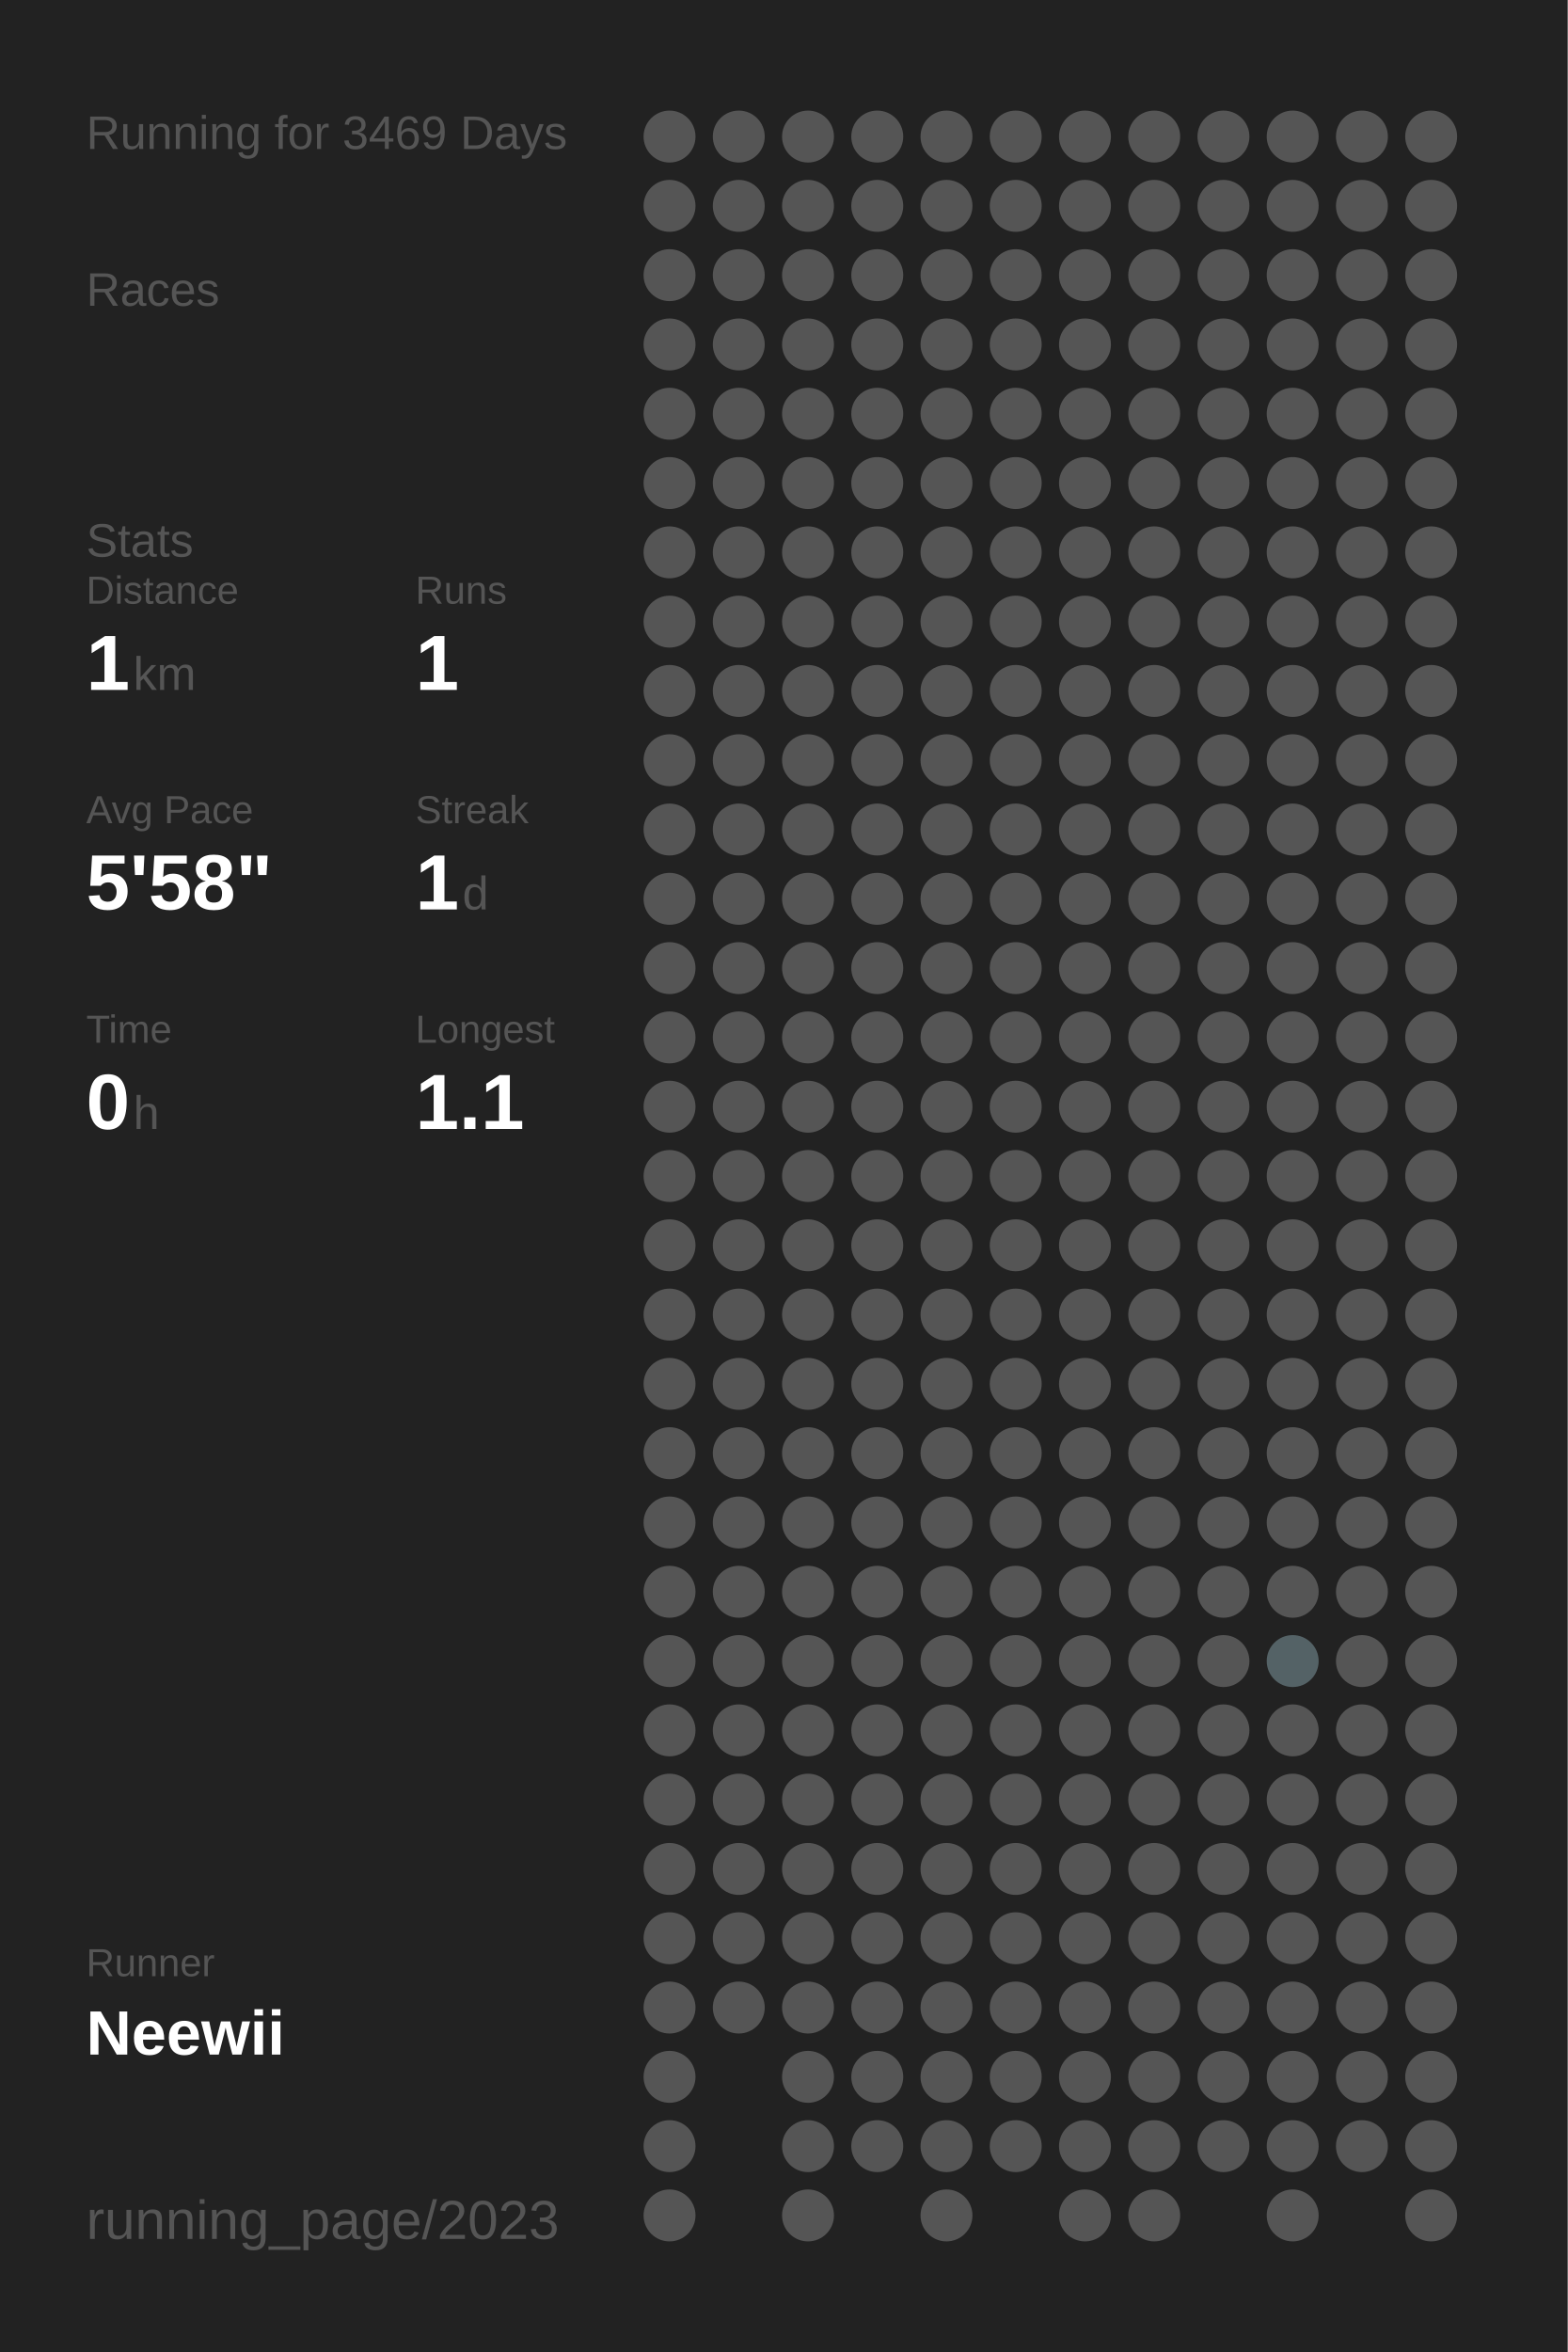
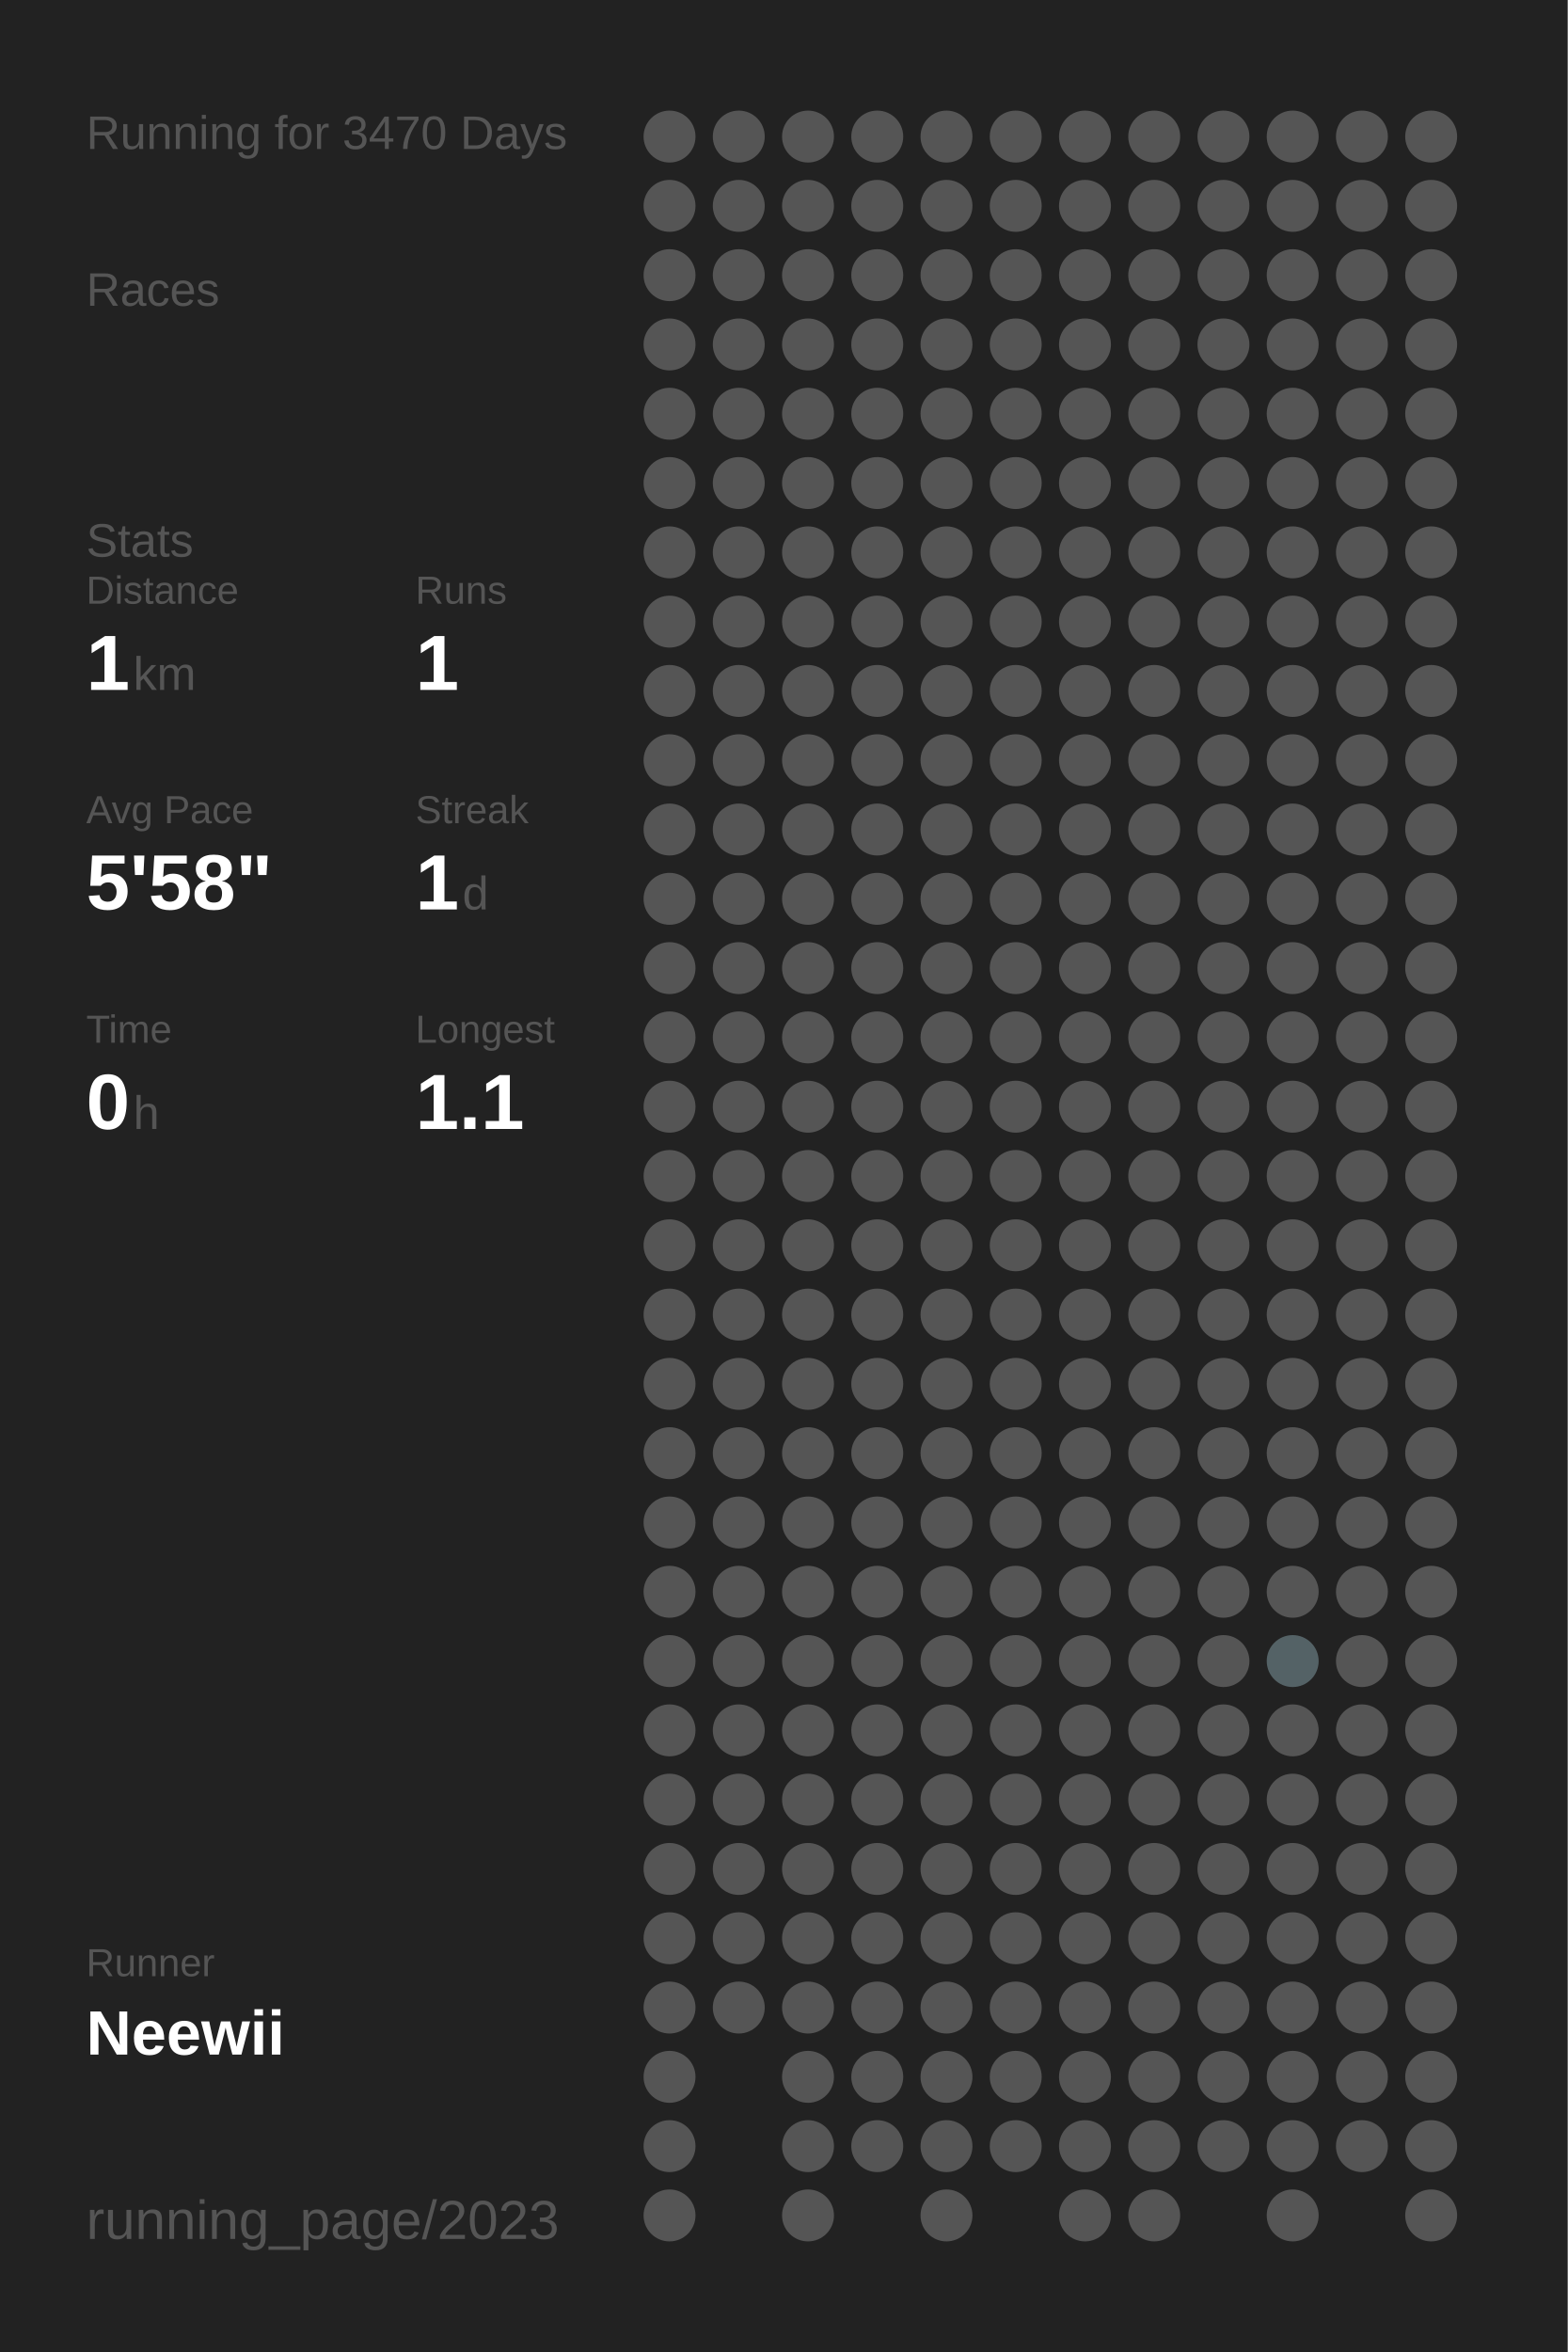
<svg xmlns="http://www.w3.org/2000/svg" baseProfile="full" height="300mm" version="1.1" viewBox="0,0,200,300" width="200mm">
  <defs />
  <rect fill="#222222" height="300" width="200" x="0" y="0" />
-   <text fill="#555555" style="font-size:6px; font-family:Arial;" x="11" y="19">Running for 3469 Days</text>
+   <text fill="#555555" style="font-size:6px; font-family:Arial;" x="11" y="19">Running for 3470 Days</text>
  <text fill="#555555" style="font-size:6px; font-family:Arial;" x="11" y="39">Races</text>
  <text fill="#555555" style="font-size:6px; font-family:Arial;" x="11" y="71">Stats</text>
  <text fill="#555555" style="font-size:5px; font-family:Arial;" x="11" y="77">Distance</text>
  <text fill="#FFFFFF" style="font-size:10px; font-family:Arial; font-weight:bold;" x="11" y="88">1</text>
  <text fill="#555555" style="font-size:6px; font-family:Arial;" x="17" y="88">km</text>
  <text fill="#555555" style="font-size:5px; font-family:Arial;" x="53" y="77">Runs</text>
  <text fill="#FFFFFF" style="font-size:10px; font-family:Arial; font-weight:bold;" x="53" y="88">1</text>
  <text fill="#555555" style="font-size:5px; font-family:Arial;" x="11" y="105">Avg Pace</text>
  <text fill="#FFFFFF" style="font-size:10px; font-family:Arial; font-weight:bold;" x="11" y="116">5'58"</text>
  <text fill="#555555" style="font-size:5px; font-family:Arial;" x="53" y="105">Streak</text>
  <text fill="#FFFFFF" style="font-size:10px; font-family:Arial; font-weight:bold;" x="53" y="116">1</text>
  <text fill="#555555" style="font-size:6px; font-family:Arial;" x="59" y="116">d</text>
  <text fill="#555555" style="font-size:5px; font-family:Arial;" x="11" y="133">Time</text>
  <text fill="#FFFFFF" style="font-size:10px; font-family:Arial; font-weight:bold;" x="11" y="144">0</text>
  <text fill="#555555" style="font-size:6px; font-family:Arial;" x="17" y="144">h</text>
  <text fill="#555555" style="font-size:5px; font-family:Arial;" x="53" y="133">Longest</text>
  <text fill="#FFFFFF" style="font-size:10px; font-family:Arial; font-weight:bold;" x="53" y="144">1.1</text>
  <text fill="#555555" style="font-size:5px; font-family:Arial;" x="11" y="252.065">Runner</text>
  <text fill="#FFFFFF" style="font-size:8px; font-family:Arial; font-weight:bold;" x="11" y="262.065">Neewii</text>
  <text fill="#555555" style="font-size:7px; font-family:Arial;" x="11" y="285.581">running_page/2023</text>
  <circle cx="85.417" cy="17.419" fill="#555555" r="3.312" />
  <circle cx="85.417" cy="26.258" fill="#555555" r="3.312" />
  <circle cx="85.417" cy="35.097" fill="#555555" r="3.312" />
  <circle cx="85.417" cy="43.935" fill="#555555" r="3.312" />
  <circle cx="85.417" cy="52.774" fill="#555555" r="3.312" />
  <circle cx="85.417" cy="61.613" fill="#555555" r="3.312" />
  <circle cx="85.417" cy="70.452" fill="#555555" r="3.312" />
  <circle cx="85.417" cy="79.29" fill="#555555" r="3.312" />
  <circle cx="85.417" cy="88.129" fill="#555555" r="3.312" />
  <circle cx="85.417" cy="96.968" fill="#555555" r="3.312" />
  <circle cx="85.417" cy="105.806" fill="#555555" r="3.312" />
  <circle cx="85.417" cy="114.645" fill="#555555" r="3.312" />
  <circle cx="85.417" cy="123.484" fill="#555555" r="3.312" />
  <circle cx="85.417" cy="132.323" fill="#555555" r="3.312" />
  <circle cx="85.417" cy="141.161" fill="#555555" r="3.312" />
  <circle cx="85.417" cy="150" fill="#555555" r="3.312" />
  <circle cx="85.417" cy="158.839" fill="#555555" r="3.312" />
  <circle cx="85.417" cy="167.677" fill="#555555" r="3.312" />
  <circle cx="85.417" cy="176.516" fill="#555555" r="3.312" />
  <circle cx="85.417" cy="185.355" fill="#555555" r="3.312" />
  <circle cx="85.417" cy="194.194" fill="#555555" r="3.312" />
  <circle cx="85.417" cy="203.032" fill="#555555" r="3.312" />
  <circle cx="85.417" cy="211.871" fill="#555555" r="3.312" />
  <circle cx="85.417" cy="220.71" fill="#555555" r="3.312" />
  <circle cx="85.417" cy="229.548" fill="#555555" r="3.312" />
  <circle cx="85.417" cy="238.387" fill="#555555" r="3.312" />
  <circle cx="85.417" cy="247.226" fill="#555555" r="3.312" />
  <circle cx="85.417" cy="256.065" fill="#555555" r="3.312" />
  <circle cx="85.417" cy="264.903" fill="#555555" r="3.312" />
  <circle cx="85.417" cy="273.742" fill="#555555" r="3.312" />
  <circle cx="85.417" cy="282.581" fill="#555555" r="3.312" />
  <circle cx="94.25" cy="17.419" fill="#555555" r="3.312" />
  <circle cx="94.25" cy="26.258" fill="#555555" r="3.312" />
  <circle cx="94.25" cy="35.097" fill="#555555" r="3.312" />
  <circle cx="94.25" cy="43.935" fill="#555555" r="3.312" />
  <circle cx="94.25" cy="52.774" fill="#555555" r="3.312" />
  <circle cx="94.25" cy="61.613" fill="#555555" r="3.312" />
  <circle cx="94.25" cy="70.452" fill="#555555" r="3.312" />
  <circle cx="94.25" cy="79.29" fill="#555555" r="3.312" />
  <circle cx="94.25" cy="88.129" fill="#555555" r="3.312" />
  <circle cx="94.25" cy="96.968" fill="#555555" r="3.312" />
  <circle cx="94.25" cy="105.806" fill="#555555" r="3.312" />
  <circle cx="94.25" cy="114.645" fill="#555555" r="3.312" />
  <circle cx="94.25" cy="123.484" fill="#555555" r="3.312" />
  <circle cx="94.25" cy="132.323" fill="#555555" r="3.312" />
  <circle cx="94.25" cy="141.161" fill="#555555" r="3.312" />
  <circle cx="94.25" cy="150" fill="#555555" r="3.312" />
  <circle cx="94.25" cy="158.839" fill="#555555" r="3.312" />
  <circle cx="94.25" cy="167.677" fill="#555555" r="3.312" />
  <circle cx="94.25" cy="176.516" fill="#555555" r="3.312" />
  <circle cx="94.25" cy="185.355" fill="#555555" r="3.312" />
  <circle cx="94.25" cy="194.194" fill="#555555" r="3.312" />
  <circle cx="94.25" cy="203.032" fill="#555555" r="3.312" />
  <circle cx="94.25" cy="211.871" fill="#555555" r="3.312" />
  <circle cx="94.25" cy="220.71" fill="#555555" r="3.312" />
  <circle cx="94.25" cy="229.548" fill="#555555" r="3.312" />
  <circle cx="94.25" cy="238.387" fill="#555555" r="3.312" />
  <circle cx="94.25" cy="247.226" fill="#555555" r="3.312" />
  <circle cx="94.25" cy="256.065" fill="#555555" r="3.312" />
  <circle cx="103.083" cy="17.419" fill="#555555" r="3.312" />
  <circle cx="103.083" cy="26.258" fill="#555555" r="3.312" />
  <circle cx="103.083" cy="35.097" fill="#555555" r="3.312" />
  <circle cx="103.083" cy="43.935" fill="#555555" r="3.312" />
  <circle cx="103.083" cy="52.774" fill="#555555" r="3.312" />
  <circle cx="103.083" cy="61.613" fill="#555555" r="3.312" />
  <circle cx="103.083" cy="70.452" fill="#555555" r="3.312" />
  <circle cx="103.083" cy="79.29" fill="#555555" r="3.312" />
  <circle cx="103.083" cy="88.129" fill="#555555" r="3.312" />
  <circle cx="103.083" cy="96.968" fill="#555555" r="3.312" />
  <circle cx="103.083" cy="105.806" fill="#555555" r="3.312" />
  <circle cx="103.083" cy="114.645" fill="#555555" r="3.312" />
  <circle cx="103.083" cy="123.484" fill="#555555" r="3.312" />
  <circle cx="103.083" cy="132.323" fill="#555555" r="3.312" />
  <circle cx="103.083" cy="141.161" fill="#555555" r="3.312" />
  <circle cx="103.083" cy="150" fill="#555555" r="3.312" />
  <circle cx="103.083" cy="158.839" fill="#555555" r="3.312" />
  <circle cx="103.083" cy="167.677" fill="#555555" r="3.312" />
  <circle cx="103.083" cy="176.516" fill="#555555" r="3.312" />
  <circle cx="103.083" cy="185.355" fill="#555555" r="3.312" />
  <circle cx="103.083" cy="194.194" fill="#555555" r="3.312" />
  <circle cx="103.083" cy="203.032" fill="#555555" r="3.312" />
  <circle cx="103.083" cy="211.871" fill="#555555" r="3.312" />
  <circle cx="103.083" cy="220.71" fill="#555555" r="3.312" />
  <circle cx="103.083" cy="229.548" fill="#555555" r="3.312" />
  <circle cx="103.083" cy="238.387" fill="#555555" r="3.312" />
  <circle cx="103.083" cy="247.226" fill="#555555" r="3.312" />
  <circle cx="103.083" cy="256.065" fill="#555555" r="3.312" />
  <circle cx="103.083" cy="264.903" fill="#555555" r="3.312" />
  <circle cx="103.083" cy="273.742" fill="#555555" r="3.312" />
  <circle cx="103.083" cy="282.581" fill="#555555" r="3.312" />
  <circle cx="111.917" cy="17.419" fill="#555555" r="3.312" />
  <circle cx="111.917" cy="26.258" fill="#555555" r="3.312" />
  <circle cx="111.917" cy="35.097" fill="#555555" r="3.312" />
  <circle cx="111.917" cy="43.935" fill="#555555" r="3.312" />
  <circle cx="111.917" cy="52.774" fill="#555555" r="3.312" />
  <circle cx="111.917" cy="61.613" fill="#555555" r="3.312" />
  <circle cx="111.917" cy="70.452" fill="#555555" r="3.312" />
  <circle cx="111.917" cy="79.29" fill="#555555" r="3.312" />
  <circle cx="111.917" cy="88.129" fill="#555555" r="3.312" />
  <circle cx="111.917" cy="96.968" fill="#555555" r="3.312" />
  <circle cx="111.917" cy="105.806" fill="#555555" r="3.312" />
  <circle cx="111.917" cy="114.645" fill="#555555" r="3.312" />
  <circle cx="111.917" cy="123.484" fill="#555555" r="3.312" />
  <circle cx="111.917" cy="132.323" fill="#555555" r="3.312" />
  <circle cx="111.917" cy="141.161" fill="#555555" r="3.312" />
  <circle cx="111.917" cy="150" fill="#555555" r="3.312" />
  <circle cx="111.917" cy="158.839" fill="#555555" r="3.312" />
  <circle cx="111.917" cy="167.677" fill="#555555" r="3.312" />
  <circle cx="111.917" cy="176.516" fill="#555555" r="3.312" />
  <circle cx="111.917" cy="185.355" fill="#555555" r="3.312" />
  <circle cx="111.917" cy="194.194" fill="#555555" r="3.312" />
  <circle cx="111.917" cy="203.032" fill="#555555" r="3.312" />
  <circle cx="111.917" cy="211.871" fill="#555555" r="3.312" />
  <circle cx="111.917" cy="220.71" fill="#555555" r="3.312" />
  <circle cx="111.917" cy="229.548" fill="#555555" r="3.312" />
  <circle cx="111.917" cy="238.387" fill="#555555" r="3.312" />
  <circle cx="111.917" cy="247.226" fill="#555555" r="3.312" />
  <circle cx="111.917" cy="256.065" fill="#555555" r="3.312" />
  <circle cx="111.917" cy="264.903" fill="#555555" r="3.312" />
  <circle cx="111.917" cy="273.742" fill="#555555" r="3.312" />
  <circle cx="120.75" cy="17.419" fill="#555555" r="3.312" />
  <circle cx="120.75" cy="26.258" fill="#555555" r="3.312" />
  <circle cx="120.75" cy="35.097" fill="#555555" r="3.312" />
  <circle cx="120.75" cy="43.935" fill="#555555" r="3.312" />
  <circle cx="120.75" cy="52.774" fill="#555555" r="3.312" />
  <circle cx="120.75" cy="61.613" fill="#555555" r="3.312" />
  <circle cx="120.75" cy="70.452" fill="#555555" r="3.312" />
  <circle cx="120.75" cy="79.29" fill="#555555" r="3.312" />
  <circle cx="120.75" cy="88.129" fill="#555555" r="3.312" />
  <circle cx="120.75" cy="96.968" fill="#555555" r="3.312" />
  <circle cx="120.75" cy="105.806" fill="#555555" r="3.312" />
  <circle cx="120.75" cy="114.645" fill="#555555" r="3.312" />
  <circle cx="120.75" cy="123.484" fill="#555555" r="3.312" />
  <circle cx="120.75" cy="132.323" fill="#555555" r="3.312" />
  <circle cx="120.75" cy="141.161" fill="#555555" r="3.312" />
  <circle cx="120.75" cy="150" fill="#555555" r="3.312" />
  <circle cx="120.75" cy="158.839" fill="#555555" r="3.312" />
  <circle cx="120.75" cy="167.677" fill="#555555" r="3.312" />
  <circle cx="120.75" cy="176.516" fill="#555555" r="3.312" />
  <circle cx="120.75" cy="185.355" fill="#555555" r="3.312" />
  <circle cx="120.75" cy="194.194" fill="#555555" r="3.312" />
  <circle cx="120.75" cy="203.032" fill="#555555" r="3.312" />
  <circle cx="120.75" cy="211.871" fill="#555555" r="3.312" />
  <circle cx="120.75" cy="220.71" fill="#555555" r="3.312" />
  <circle cx="120.75" cy="229.548" fill="#555555" r="3.312" />
  <circle cx="120.75" cy="238.387" fill="#555555" r="3.312" />
  <circle cx="120.75" cy="247.226" fill="#555555" r="3.312" />
  <circle cx="120.75" cy="256.065" fill="#555555" r="3.312" />
  <circle cx="120.75" cy="264.903" fill="#555555" r="3.312" />
  <circle cx="120.75" cy="273.742" fill="#555555" r="3.312" />
  <circle cx="120.75" cy="282.581" fill="#555555" r="3.312" />
  <circle cx="129.583" cy="17.419" fill="#555555" r="3.312" />
  <circle cx="129.583" cy="26.258" fill="#555555" r="3.312" />
  <circle cx="129.583" cy="35.097" fill="#555555" r="3.312" />
  <circle cx="129.583" cy="43.935" fill="#555555" r="3.312" />
  <circle cx="129.583" cy="52.774" fill="#555555" r="3.312" />
  <circle cx="129.583" cy="61.613" fill="#555555" r="3.312" />
  <circle cx="129.583" cy="70.452" fill="#555555" r="3.312" />
  <circle cx="129.583" cy="79.29" fill="#555555" r="3.312" />
  <circle cx="129.583" cy="88.129" fill="#555555" r="3.312" />
  <circle cx="129.583" cy="96.968" fill="#555555" r="3.312" />
  <circle cx="129.583" cy="105.806" fill="#555555" r="3.312" />
  <circle cx="129.583" cy="114.645" fill="#555555" r="3.312" />
  <circle cx="129.583" cy="123.484" fill="#555555" r="3.312" />
  <circle cx="129.583" cy="132.323" fill="#555555" r="3.312" />
  <circle cx="129.583" cy="141.161" fill="#555555" r="3.312" />
  <circle cx="129.583" cy="150" fill="#555555" r="3.312" />
  <circle cx="129.583" cy="158.839" fill="#555555" r="3.312" />
  <circle cx="129.583" cy="167.677" fill="#555555" r="3.312" />
  <circle cx="129.583" cy="176.516" fill="#555555" r="3.312" />
  <circle cx="129.583" cy="185.355" fill="#555555" r="3.312" />
  <circle cx="129.583" cy="194.194" fill="#555555" r="3.312" />
  <circle cx="129.583" cy="203.032" fill="#555555" r="3.312" />
  <circle cx="129.583" cy="211.871" fill="#555555" r="3.312" />
  <circle cx="129.583" cy="220.71" fill="#555555" r="3.312" />
  <circle cx="129.583" cy="229.548" fill="#555555" r="3.312" />
  <circle cx="129.583" cy="238.387" fill="#555555" r="3.312" />
  <circle cx="129.583" cy="247.226" fill="#555555" r="3.312" />
  <circle cx="129.583" cy="256.065" fill="#555555" r="3.312" />
  <circle cx="129.583" cy="264.903" fill="#555555" r="3.312" />
  <circle cx="129.583" cy="273.742" fill="#555555" r="3.312" />
  <circle cx="138.417" cy="17.419" fill="#555555" r="3.312" />
  <circle cx="138.417" cy="26.258" fill="#555555" r="3.312" />
  <circle cx="138.417" cy="35.097" fill="#555555" r="3.312" />
  <circle cx="138.417" cy="43.935" fill="#555555" r="3.312" />
  <circle cx="138.417" cy="52.774" fill="#555555" r="3.312" />
  <circle cx="138.417" cy="61.613" fill="#555555" r="3.312" />
  <circle cx="138.417" cy="70.452" fill="#555555" r="3.312" />
  <circle cx="138.417" cy="79.29" fill="#555555" r="3.312" />
  <circle cx="138.417" cy="88.129" fill="#555555" r="3.312" />
  <circle cx="138.417" cy="96.968" fill="#555555" r="3.312" />
  <circle cx="138.417" cy="105.806" fill="#555555" r="3.312" />
  <circle cx="138.417" cy="114.645" fill="#555555" r="3.312" />
  <circle cx="138.417" cy="123.484" fill="#555555" r="3.312" />
  <circle cx="138.417" cy="132.323" fill="#555555" r="3.312" />
  <circle cx="138.417" cy="141.161" fill="#555555" r="3.312" />
  <circle cx="138.417" cy="150" fill="#555555" r="3.312" />
  <circle cx="138.417" cy="158.839" fill="#555555" r="3.312" />
  <circle cx="138.417" cy="167.677" fill="#555555" r="3.312" />
  <circle cx="138.417" cy="176.516" fill="#555555" r="3.312" />
  <circle cx="138.417" cy="185.355" fill="#555555" r="3.312" />
  <circle cx="138.417" cy="194.194" fill="#555555" r="3.312" />
  <circle cx="138.417" cy="203.032" fill="#555555" r="3.312" />
  <circle cx="138.417" cy="211.871" fill="#555555" r="3.312" />
  <circle cx="138.417" cy="220.71" fill="#555555" r="3.312" />
  <circle cx="138.417" cy="229.548" fill="#555555" r="3.312" />
  <circle cx="138.417" cy="238.387" fill="#555555" r="3.312" />
  <circle cx="138.417" cy="247.226" fill="#555555" r="3.312" />
  <circle cx="138.417" cy="256.065" fill="#555555" r="3.312" />
  <circle cx="138.417" cy="264.903" fill="#555555" r="3.312" />
  <circle cx="138.417" cy="273.742" fill="#555555" r="3.312" />
  <circle cx="138.417" cy="282.581" fill="#555555" r="3.312" />
  <circle cx="147.25" cy="17.419" fill="#555555" r="3.312" />
  <circle cx="147.25" cy="26.258" fill="#555555" r="3.312" />
  <circle cx="147.25" cy="35.097" fill="#555555" r="3.312" />
  <circle cx="147.25" cy="43.935" fill="#555555" r="3.312" />
  <circle cx="147.25" cy="52.774" fill="#555555" r="3.312" />
  <circle cx="147.25" cy="61.613" fill="#555555" r="3.312" />
  <circle cx="147.25" cy="70.452" fill="#555555" r="3.312" />
  <circle cx="147.25" cy="79.29" fill="#555555" r="3.312" />
  <circle cx="147.25" cy="88.129" fill="#555555" r="3.312" />
  <circle cx="147.25" cy="96.968" fill="#555555" r="3.312" />
  <circle cx="147.25" cy="105.806" fill="#555555" r="3.312" />
  <circle cx="147.25" cy="114.645" fill="#555555" r="3.312" />
  <circle cx="147.25" cy="123.484" fill="#555555" r="3.312" />
  <circle cx="147.25" cy="132.323" fill="#555555" r="3.312" />
  <circle cx="147.25" cy="141.161" fill="#555555" r="3.312" />
  <circle cx="147.25" cy="150" fill="#555555" r="3.312" />
  <circle cx="147.25" cy="158.839" fill="#555555" r="3.312" />
  <circle cx="147.25" cy="167.677" fill="#555555" r="3.312" />
  <circle cx="147.25" cy="176.516" fill="#555555" r="3.312" />
  <circle cx="147.25" cy="185.355" fill="#555555" r="3.312" />
  <circle cx="147.25" cy="194.194" fill="#555555" r="3.312" />
  <circle cx="147.25" cy="203.032" fill="#555555" r="3.312" />
  <circle cx="147.25" cy="211.871" fill="#555555" r="3.312" />
  <circle cx="147.25" cy="220.71" fill="#555555" r="3.312" />
  <circle cx="147.25" cy="229.548" fill="#555555" r="3.312" />
  <circle cx="147.25" cy="238.387" fill="#555555" r="3.312" />
  <circle cx="147.25" cy="247.226" fill="#555555" r="3.312" />
  <circle cx="147.25" cy="256.065" fill="#555555" r="3.312" />
  <circle cx="147.25" cy="264.903" fill="#555555" r="3.312" />
  <circle cx="147.25" cy="273.742" fill="#555555" r="3.312" />
  <circle cx="147.25" cy="282.581" fill="#555555" r="3.312" />
  <circle cx="156.083" cy="17.419" fill="#555555" r="3.312" />
  <circle cx="156.083" cy="26.258" fill="#555555" r="3.312" />
  <circle cx="156.083" cy="35.097" fill="#555555" r="3.312" />
  <circle cx="156.083" cy="43.935" fill="#555555" r="3.312" />
  <circle cx="156.083" cy="52.774" fill="#555555" r="3.312" />
  <circle cx="156.083" cy="61.613" fill="#555555" r="3.312" />
  <circle cx="156.083" cy="70.452" fill="#555555" r="3.312" />
  <circle cx="156.083" cy="79.29" fill="#555555" r="3.312" />
  <circle cx="156.083" cy="88.129" fill="#555555" r="3.312" />
  <circle cx="156.083" cy="96.968" fill="#555555" r="3.312" />
  <circle cx="156.083" cy="105.806" fill="#555555" r="3.312" />
  <circle cx="156.083" cy="114.645" fill="#555555" r="3.312" />
  <circle cx="156.083" cy="123.484" fill="#555555" r="3.312" />
  <circle cx="156.083" cy="132.323" fill="#555555" r="3.312" />
  <circle cx="156.083" cy="141.161" fill="#555555" r="3.312" />
  <circle cx="156.083" cy="150" fill="#555555" r="3.312" />
  <circle cx="156.083" cy="158.839" fill="#555555" r="3.312" />
  <circle cx="156.083" cy="167.677" fill="#555555" r="3.312" />
  <circle cx="156.083" cy="176.516" fill="#555555" r="3.312" />
  <circle cx="156.083" cy="185.355" fill="#555555" r="3.312" />
  <circle cx="156.083" cy="194.194" fill="#555555" r="3.312" />
  <circle cx="156.083" cy="203.032" fill="#555555" r="3.312" />
  <circle cx="156.083" cy="211.871" fill="#555555" r="3.312" />
  <circle cx="156.083" cy="220.71" fill="#555555" r="3.312" />
  <circle cx="156.083" cy="229.548" fill="#555555" r="3.312" />
  <circle cx="156.083" cy="238.387" fill="#555555" r="3.312" />
  <circle cx="156.083" cy="247.226" fill="#555555" r="3.312" />
  <circle cx="156.083" cy="256.065" fill="#555555" r="3.312" />
  <circle cx="156.083" cy="264.903" fill="#555555" r="3.312" />
  <circle cx="156.083" cy="273.742" fill="#555555" r="3.312" />
  <circle cx="164.917" cy="17.419" fill="#555555" r="3.312" />
  <circle cx="164.917" cy="26.258" fill="#555555" r="3.312" />
  <circle cx="164.917" cy="35.097" fill="#555555" r="3.312" />
  <circle cx="164.917" cy="43.935" fill="#555555" r="3.312" />
  <circle cx="164.917" cy="52.774" fill="#555555" r="3.312" />
  <circle cx="164.917" cy="61.613" fill="#555555" r="3.312" />
  <circle cx="164.917" cy="70.452" fill="#555555" r="3.312" />
  <circle cx="164.917" cy="79.29" fill="#555555" r="3.312" />
  <circle cx="164.917" cy="88.129" fill="#555555" r="3.312" />
  <circle cx="164.917" cy="96.968" fill="#555555" r="3.312" />
  <circle cx="164.917" cy="105.806" fill="#555555" r="3.312" />
  <circle cx="164.917" cy="114.645" fill="#555555" r="3.312" />
  <circle cx="164.917" cy="123.484" fill="#555555" r="3.312" />
  <circle cx="164.917" cy="132.323" fill="#555555" r="3.312" />
  <circle cx="164.917" cy="141.161" fill="#555555" r="3.312" />
  <circle cx="164.917" cy="150" fill="#555555" r="3.312" />
  <circle cx="164.917" cy="158.839" fill="#555555" r="3.312" />
  <circle cx="164.917" cy="167.677" fill="#555555" r="3.312" />
  <circle cx="164.917" cy="176.516" fill="#555555" r="3.312" />
  <circle cx="164.917" cy="185.355" fill="#555555" r="3.312" />
  <circle cx="164.917" cy="194.194" fill="#555555" r="3.312" />
  <circle cx="164.917" cy="203.032" fill="#555555" r="3.312" />
  <circle cx="164.917" cy="211.871" fill="#546266" r="3.312" />
  <circle cx="164.917" cy="220.71" fill="#555555" r="3.312" />
  <circle cx="164.917" cy="229.548" fill="#555555" r="3.312" />
  <circle cx="164.917" cy="238.387" fill="#555555" r="3.312" />
  <circle cx="164.917" cy="247.226" fill="#555555" r="3.312" />
  <circle cx="164.917" cy="256.065" fill="#555555" r="3.312" />
  <circle cx="164.917" cy="264.903" fill="#555555" r="3.312" />
  <circle cx="164.917" cy="273.742" fill="#555555" r="3.312" />
  <circle cx="164.917" cy="282.581" fill="#555555" r="3.312" />
  <circle cx="173.75" cy="17.419" fill="#555555" r="3.312" />
  <circle cx="173.75" cy="26.258" fill="#555555" r="3.312" />
  <circle cx="173.75" cy="35.097" fill="#555555" r="3.312" />
  <circle cx="173.75" cy="43.935" fill="#555555" r="3.312" />
  <circle cx="173.75" cy="52.774" fill="#555555" r="3.312" />
  <circle cx="173.75" cy="61.613" fill="#555555" r="3.312" />
  <circle cx="173.75" cy="70.452" fill="#555555" r="3.312" />
  <circle cx="173.75" cy="79.29" fill="#555555" r="3.312" />
  <circle cx="173.75" cy="88.129" fill="#555555" r="3.312" />
  <circle cx="173.75" cy="96.968" fill="#555555" r="3.312" />
  <circle cx="173.75" cy="105.806" fill="#555555" r="3.312" />
  <circle cx="173.75" cy="114.645" fill="#555555" r="3.312" />
  <circle cx="173.75" cy="123.484" fill="#555555" r="3.312" />
  <circle cx="173.75" cy="132.323" fill="#555555" r="3.312" />
  <circle cx="173.75" cy="141.161" fill="#555555" r="3.312" />
  <circle cx="173.75" cy="150" fill="#555555" r="3.312" />
  <circle cx="173.75" cy="158.839" fill="#555555" r="3.312" />
  <circle cx="173.75" cy="167.677" fill="#555555" r="3.312" />
  <circle cx="173.75" cy="176.516" fill="#555555" r="3.312" />
  <circle cx="173.75" cy="185.355" fill="#555555" r="3.312" />
  <circle cx="173.75" cy="194.194" fill="#555555" r="3.312" />
  <circle cx="173.75" cy="203.032" fill="#555555" r="3.312" />
  <circle cx="173.75" cy="211.871" fill="#555555" r="3.312" />
  <circle cx="173.75" cy="220.71" fill="#555555" r="3.312" />
  <circle cx="173.75" cy="229.548" fill="#555555" r="3.312" />
  <circle cx="173.75" cy="238.387" fill="#555555" r="3.312" />
  <circle cx="173.75" cy="247.226" fill="#555555" r="3.312" />
  <circle cx="173.75" cy="256.065" fill="#555555" r="3.312" />
  <circle cx="173.75" cy="264.903" fill="#555555" r="3.312" />
  <circle cx="173.75" cy="273.742" fill="#555555" r="3.312" />
  <circle cx="182.583" cy="17.419" fill="#555555" r="3.312" />
  <circle cx="182.583" cy="26.258" fill="#555555" r="3.312" />
  <circle cx="182.583" cy="35.097" fill="#555555" r="3.312" />
  <circle cx="182.583" cy="43.935" fill="#555555" r="3.312" />
  <circle cx="182.583" cy="52.774" fill="#555555" r="3.312" />
  <circle cx="182.583" cy="61.613" fill="#555555" r="3.312" />
  <circle cx="182.583" cy="70.452" fill="#555555" r="3.312" />
  <circle cx="182.583" cy="79.29" fill="#555555" r="3.312" />
  <circle cx="182.583" cy="88.129" fill="#555555" r="3.312" />
  <circle cx="182.583" cy="96.968" fill="#555555" r="3.312" />
  <circle cx="182.583" cy="105.806" fill="#555555" r="3.312" />
  <circle cx="182.583" cy="114.645" fill="#555555" r="3.312" />
  <circle cx="182.583" cy="123.484" fill="#555555" r="3.312" />
  <circle cx="182.583" cy="132.323" fill="#555555" r="3.312" />
  <circle cx="182.583" cy="141.161" fill="#555555" r="3.312" />
  <circle cx="182.583" cy="150" fill="#555555" r="3.312" />
  <circle cx="182.583" cy="158.839" fill="#555555" r="3.312" />
  <circle cx="182.583" cy="167.677" fill="#555555" r="3.312" />
  <circle cx="182.583" cy="176.516" fill="#555555" r="3.312" />
  <circle cx="182.583" cy="185.355" fill="#555555" r="3.312" />
  <circle cx="182.583" cy="194.194" fill="#555555" r="3.312" />
  <circle cx="182.583" cy="203.032" fill="#555555" r="3.312" />
  <circle cx="182.583" cy="211.871" fill="#555555" r="3.312" />
  <circle cx="182.583" cy="220.71" fill="#555555" r="3.312" />
  <circle cx="182.583" cy="229.548" fill="#555555" r="3.312" />
  <circle cx="182.583" cy="238.387" fill="#555555" r="3.312" />
  <circle cx="182.583" cy="247.226" fill="#555555" r="3.312" />
  <circle cx="182.583" cy="256.065" fill="#555555" r="3.312" />
  <circle cx="182.583" cy="264.903" fill="#555555" r="3.312" />
  <circle cx="182.583" cy="273.742" fill="#555555" r="3.312" />
  <circle cx="182.583" cy="282.581" fill="#555555" r="3.312" />
</svg>
